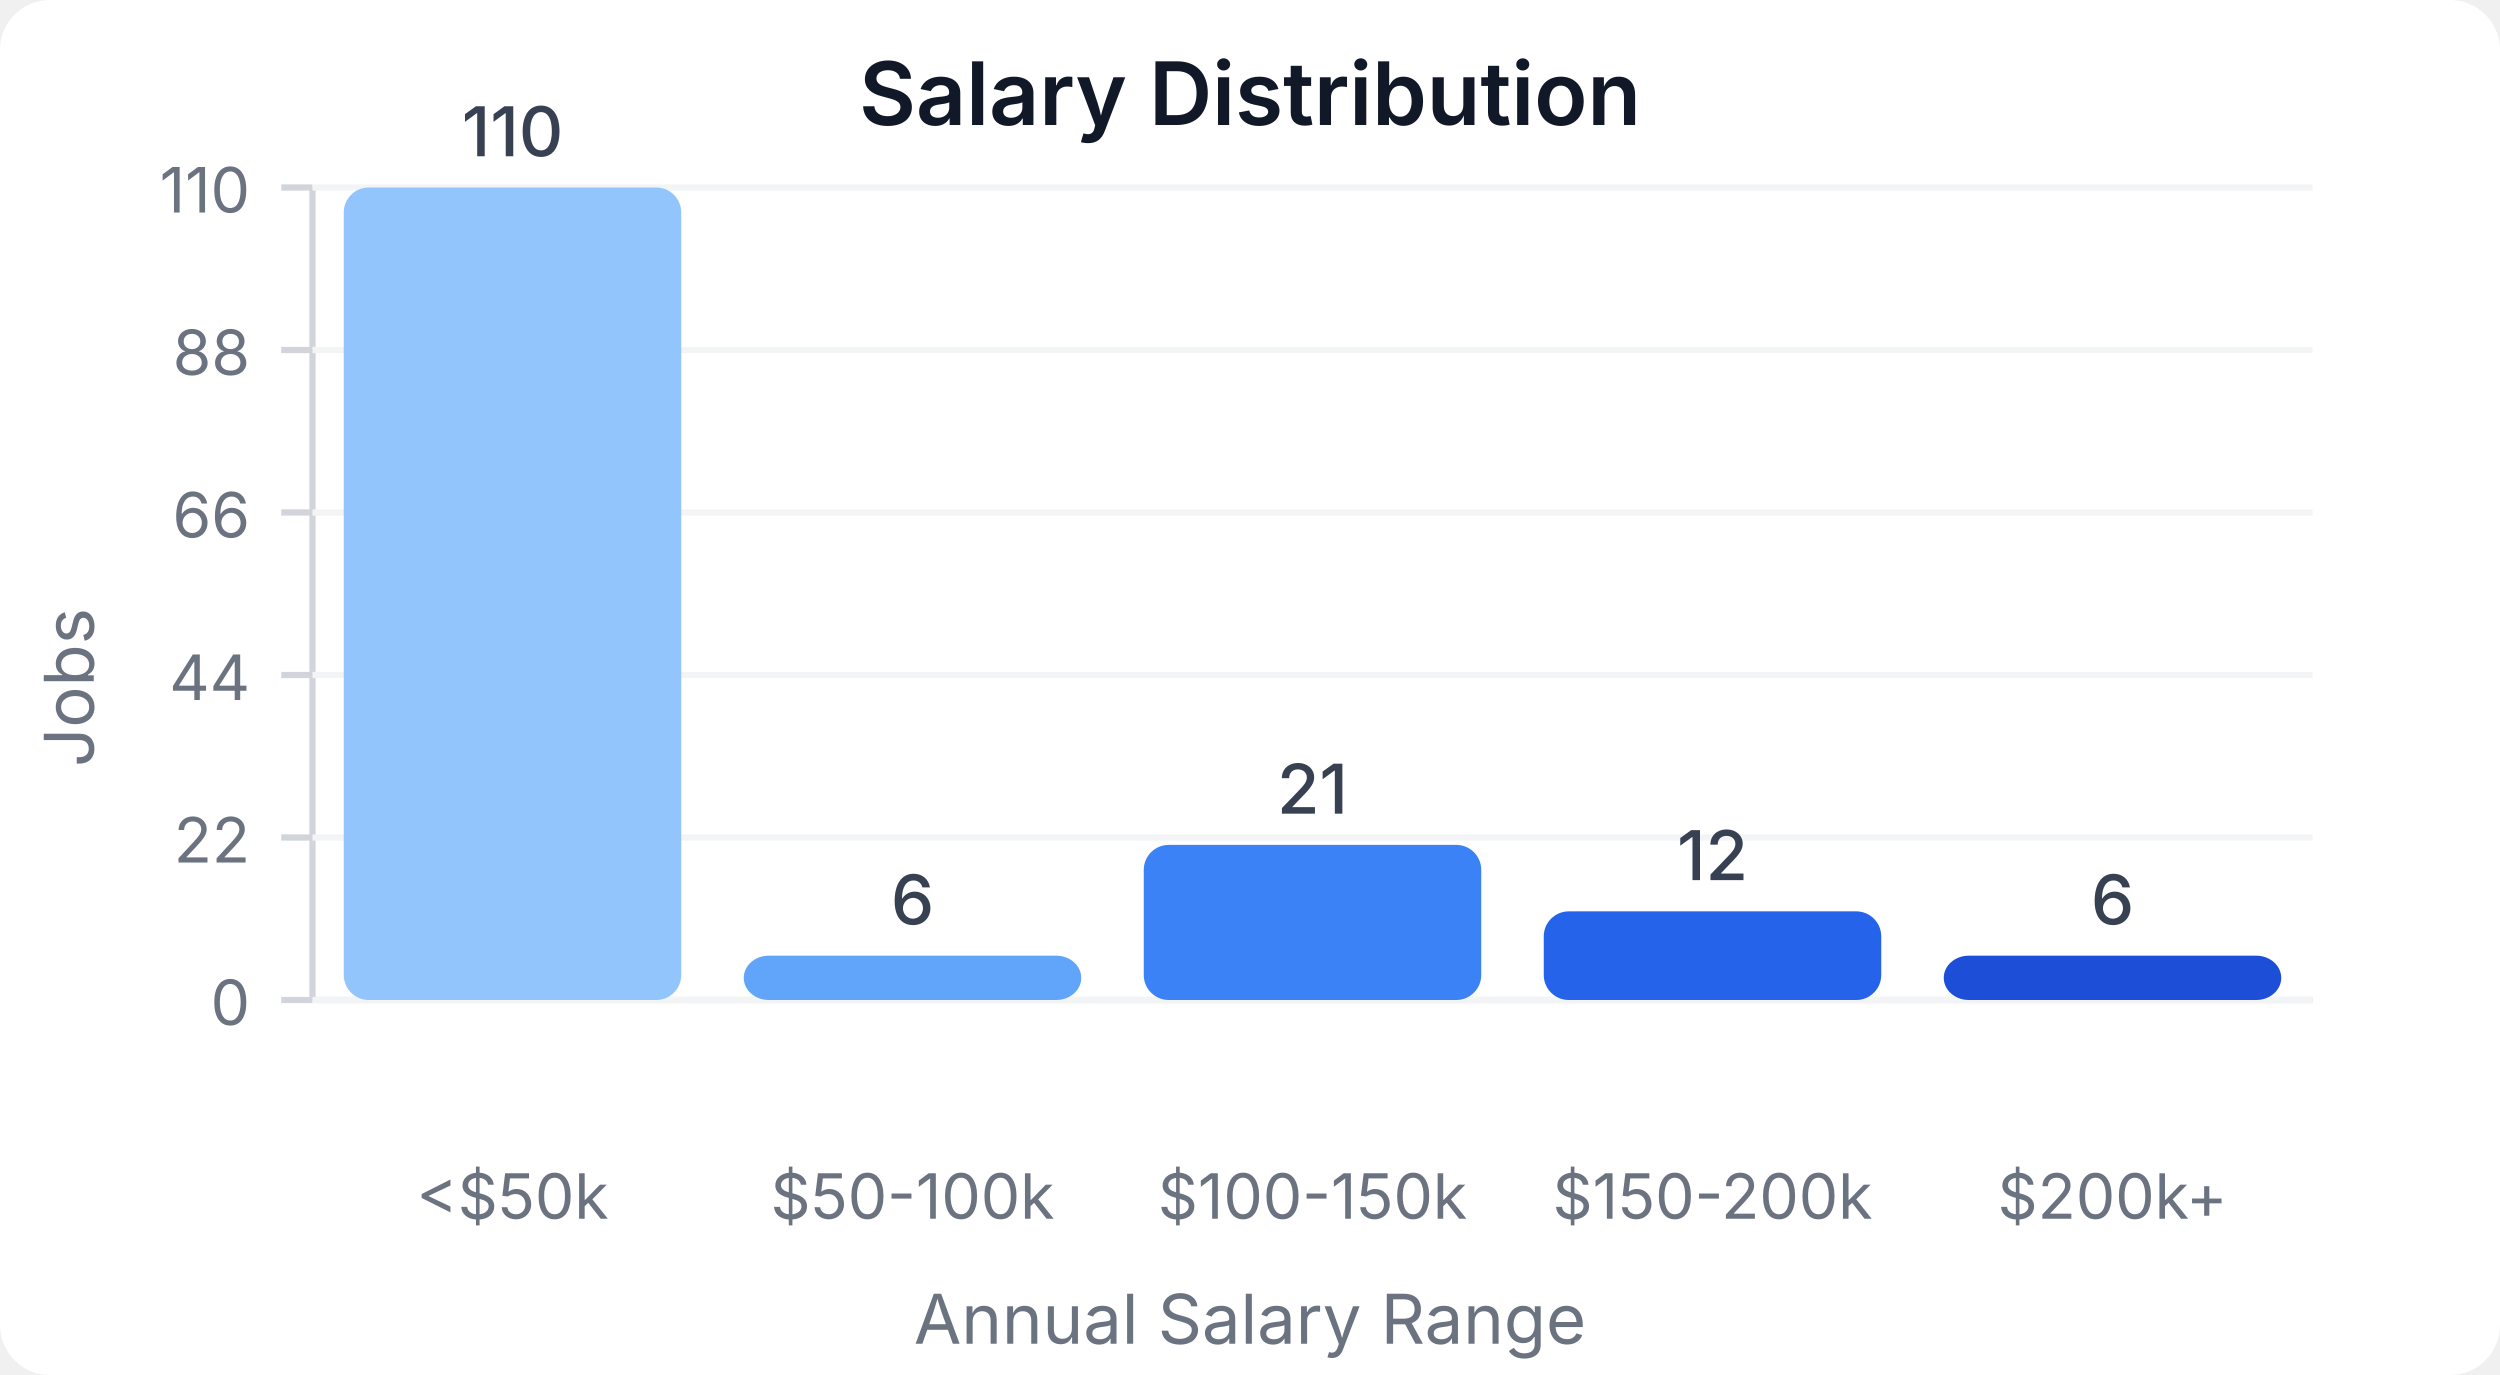
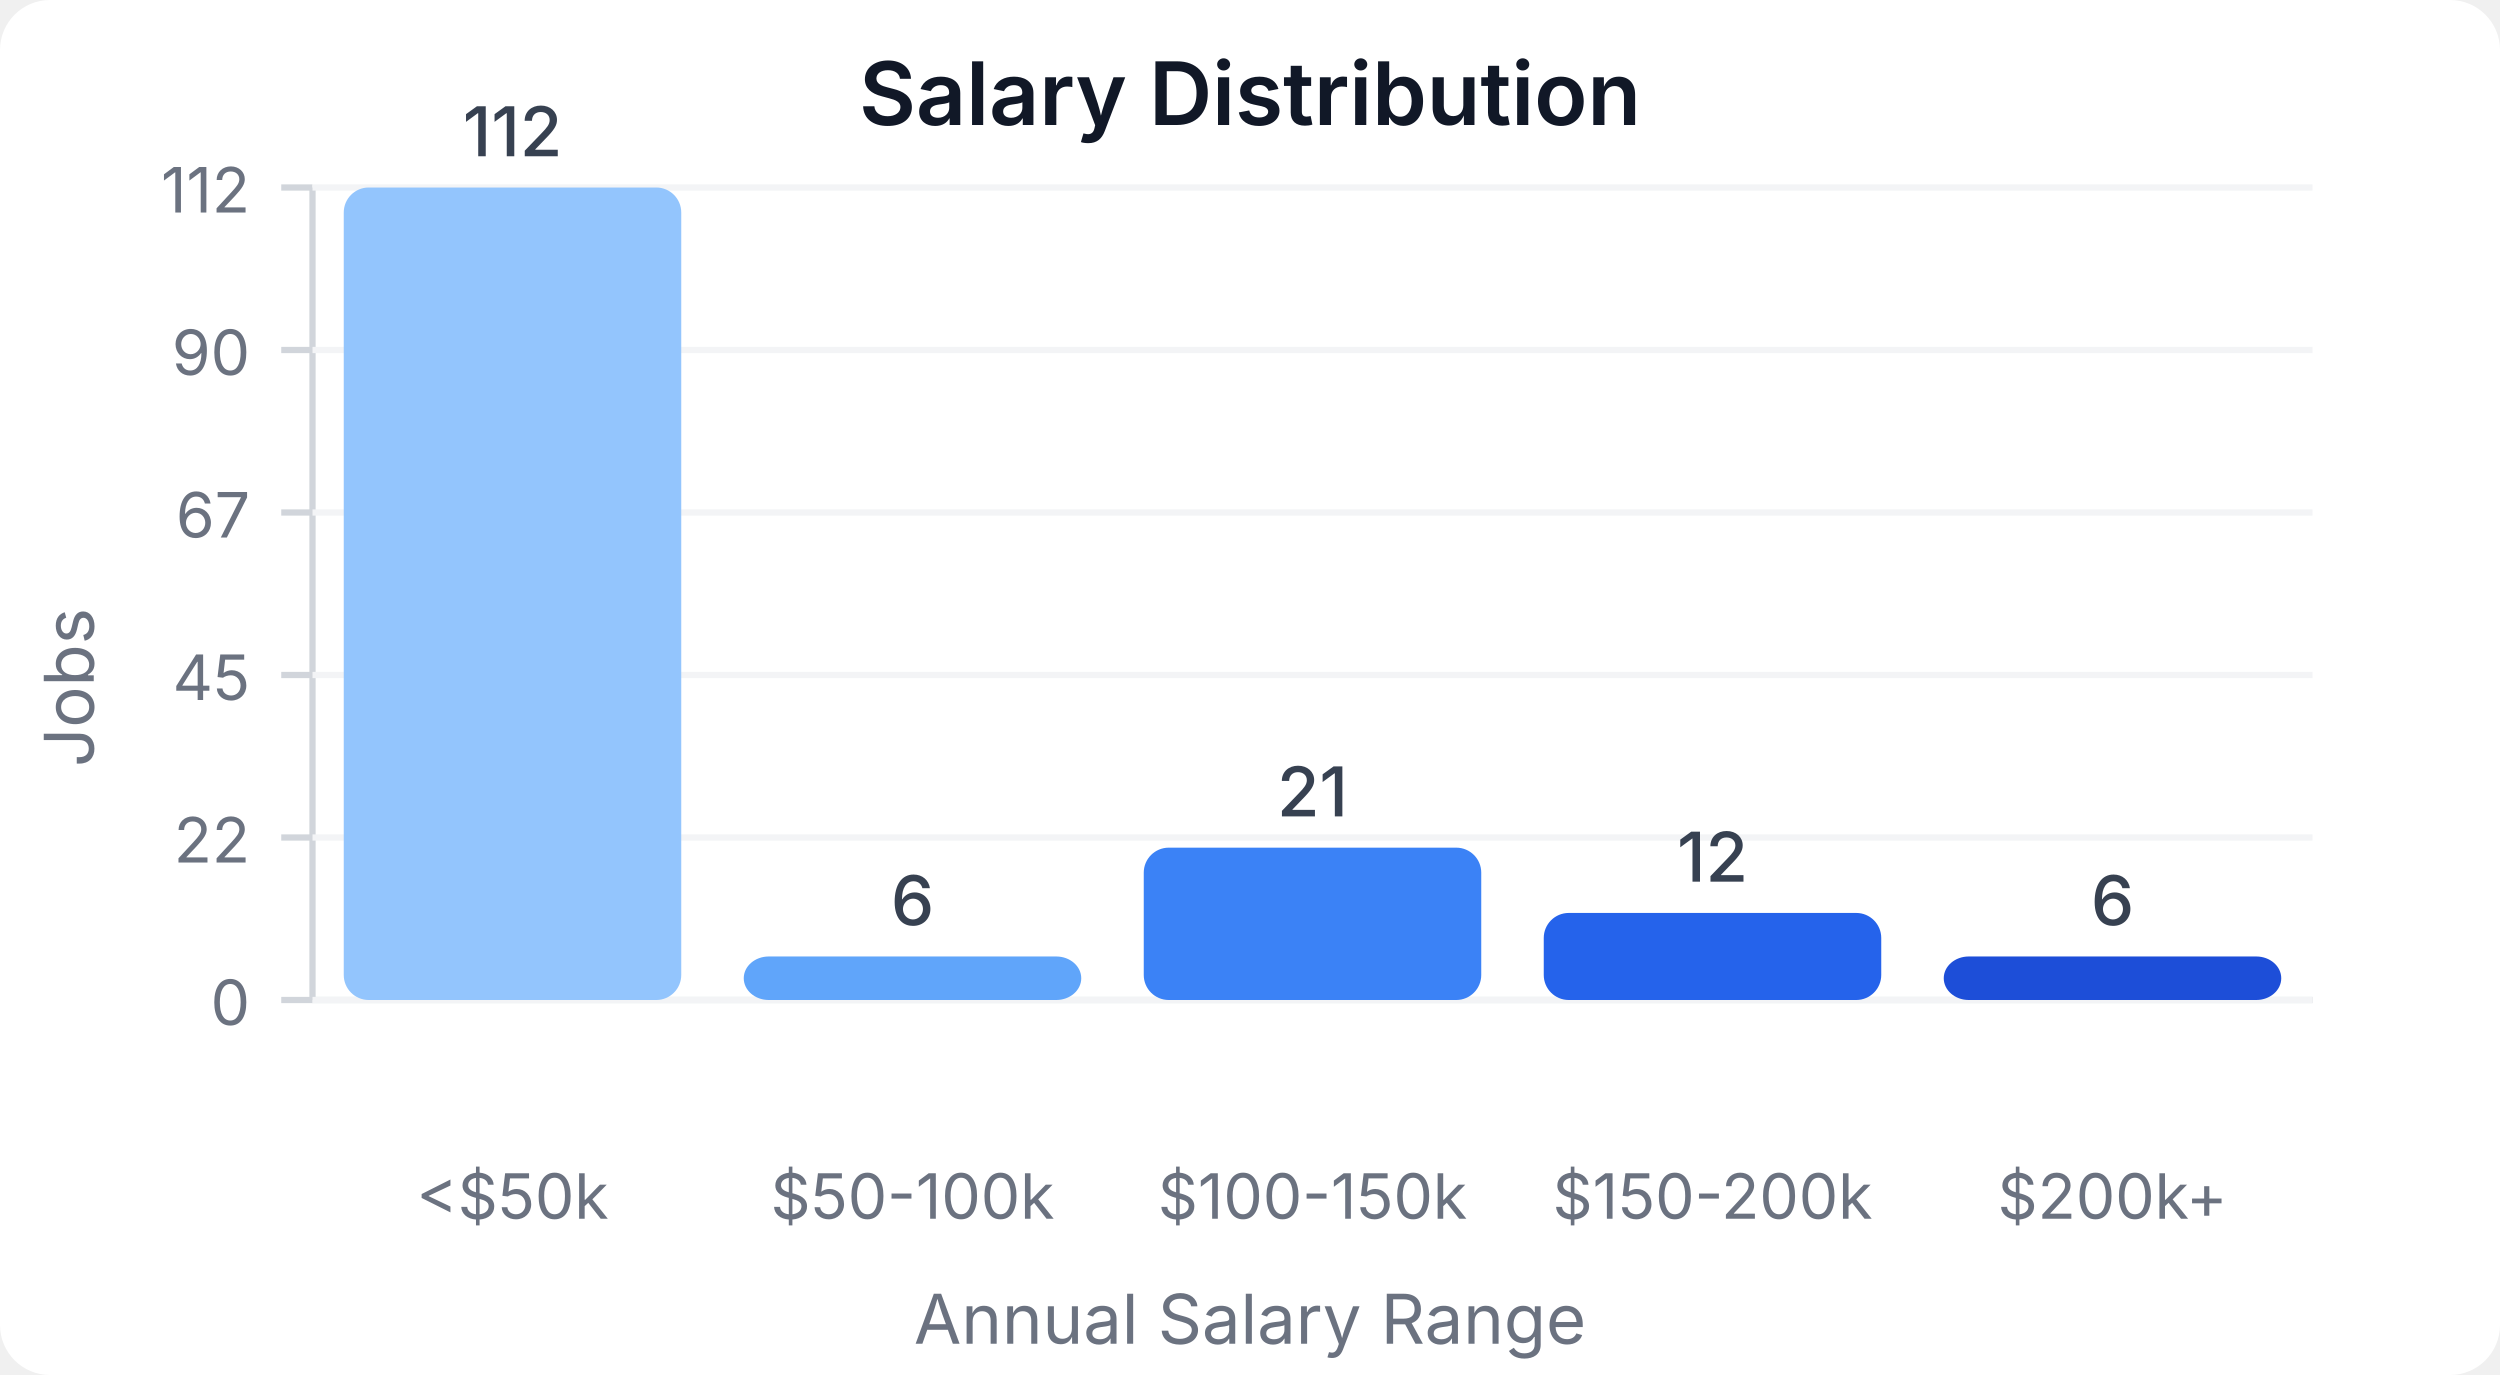
<svg xmlns="http://www.w3.org/2000/svg" width="400" height="220" viewBox="0 0 400 220">
  <style>
    text { font-family: system-ui, -apple-system, sans-serif; }
  </style>
  <rect width="400" height="220" fill="#ffffff" rx="8" />
  <text x="200" y="20" text-anchor="middle" font-size="14" font-weight="600" fill="#111827">Salary Distribution</text>
  <line x1="50" y1="30" x2="50" y2="160" stroke="#d1d5db" stroke-width="1" />
  <line x1="50" y1="160" x2="370" y2="160" stroke="#d1d5db" stroke-width="1" />
  <line x1="45" y1="160" x2="50" y2="160" stroke="#d1d5db" stroke-width="1" />
  <text x="40" y="164" text-anchor="end" font-size="10" fill="#6b7280">0</text>
  <line x1="50" y1="160" x2="370" y2="160" stroke="#f3f4f6" stroke-width="1" />
  <line x1="45" y1="134" x2="50" y2="134" stroke="#d1d5db" stroke-width="1" />
  <text x="40" y="138" text-anchor="end" font-size="10" fill="#6b7280">22</text>
  <line x1="50" y1="134" x2="370" y2="134" stroke="#f3f4f6" stroke-width="1" />
  <line x1="45" y1="108" x2="50" y2="108" stroke="#d1d5db" stroke-width="1" />
-   <text x="40" y="112" text-anchor="end" font-size="10" fill="#6b7280">44</text>
+   <text x="40" y="112" text-anchor="end" font-size="10" fill="#6b7280">45</text>
  <line x1="50" y1="108" x2="370" y2="108" stroke="#f3f4f6" stroke-width="1" />
  <line x1="45" y1="82" x2="50" y2="82" stroke="#d1d5db" stroke-width="1" />
-   <text x="40" y="86" text-anchor="end" font-size="10" fill="#6b7280">66</text>
+   <text x="40" y="86" text-anchor="end" font-size="10" fill="#6b7280">67</text>
  <line x1="50" y1="82" x2="370" y2="82" stroke="#f3f4f6" stroke-width="1" />
  <line x1="45" y1="56" x2="50" y2="56" stroke="#d1d5db" stroke-width="1" />
-   <text x="40" y="60" text-anchor="end" font-size="10" fill="#6b7280">88</text>
+   <text x="40" y="60" text-anchor="end" font-size="10" fill="#6b7280">90</text>
  <line x1="50" y1="56" x2="370" y2="56" stroke="#f3f4f6" stroke-width="1" />
  <line x1="45" y1="30" x2="50" y2="30" stroke="#d1d5db" stroke-width="1" />
-   <text x="40" y="34" text-anchor="end" font-size="10" fill="#6b7280">110</text>
+   <text x="40" y="34" text-anchor="end" font-size="10" fill="#6b7280">112</text>
  <line x1="50" y1="30" x2="370" y2="30" stroke="#f3f4f6" stroke-width="1" />
  <rect x="55" y="30" width="54" height="130" fill="#93c5fd" rx="4" />
-   <text x="82" y="25" text-anchor="middle" font-size="11" fill="#374151" font-weight="500">110</text>
+   <text x="82" y="25" text-anchor="middle" font-size="11" fill="#374151" font-weight="500">112</text>
  <text x="82" y="195" text-anchor="middle" font-size="10" fill="#6b7280">&lt;$50k</text>
-   <rect x="119" y="152.909" width="54" height="7.091" fill="#60a5fa" rx="4" />
-   <text x="146" y="147.909" text-anchor="middle" font-size="11" fill="#374151" font-weight="500">6</text>
+   <rect x="119" y="153.036" width="54" height="6.964" fill="#60a5fa" rx="4" />
+   <text x="146" y="148.036" text-anchor="middle" font-size="11" fill="#374151" font-weight="500">6</text>
  <text x="146" y="195" text-anchor="middle" font-size="10" fill="#6b7280">$50-100k</text>
-   <rect x="183" y="135.182" width="54" height="24.818" fill="#3b82f6" rx="4" />
-   <text x="210" y="130.182" text-anchor="middle" font-size="11" fill="#374151" font-weight="500">21</text>
+   <rect x="183" y="135.625" width="54" height="24.375" fill="#3b82f6" rx="4" />
+   <text x="210" y="130.625" text-anchor="middle" font-size="11" fill="#374151" font-weight="500">21</text>
  <text x="210" y="195" text-anchor="middle" font-size="10" fill="#6b7280">$100-150k</text>
-   <rect x="247" y="145.818" width="54" height="14.182" fill="#2563eb" rx="4" />
-   <text x="274" y="140.818" text-anchor="middle" font-size="11" fill="#374151" font-weight="500">12</text>
+   <rect x="247" y="146.071" width="54" height="13.929" fill="#2563eb" rx="4" />
+   <text x="274" y="141.071" text-anchor="middle" font-size="11" fill="#374151" font-weight="500">12</text>
  <text x="274" y="195" text-anchor="middle" font-size="10" fill="#6b7280">$150-200k</text>
-   <rect x="311" y="152.909" width="54" height="7.091" fill="#1d4ed8" rx="4" />
-   <text x="338" y="147.909" text-anchor="middle" font-size="11" fill="#374151" font-weight="500">6</text>
+   <rect x="311" y="153.036" width="54" height="6.964" fill="#1d4ed8" rx="4" />
+   <text x="338" y="148.036" text-anchor="middle" font-size="11" fill="#374151" font-weight="500">6</text>
  <text x="338" y="195" text-anchor="middle" font-size="10" fill="#6b7280">$200k+</text>
  <text x="15" y="110" text-anchor="middle" font-size="11" fill="#6b7280" transform="rotate(-90, 15, 110)">Jobs</text>
  <text x="200" y="215" text-anchor="middle" font-size="11" fill="#6b7280">Annual Salary Range</text>
</svg>
